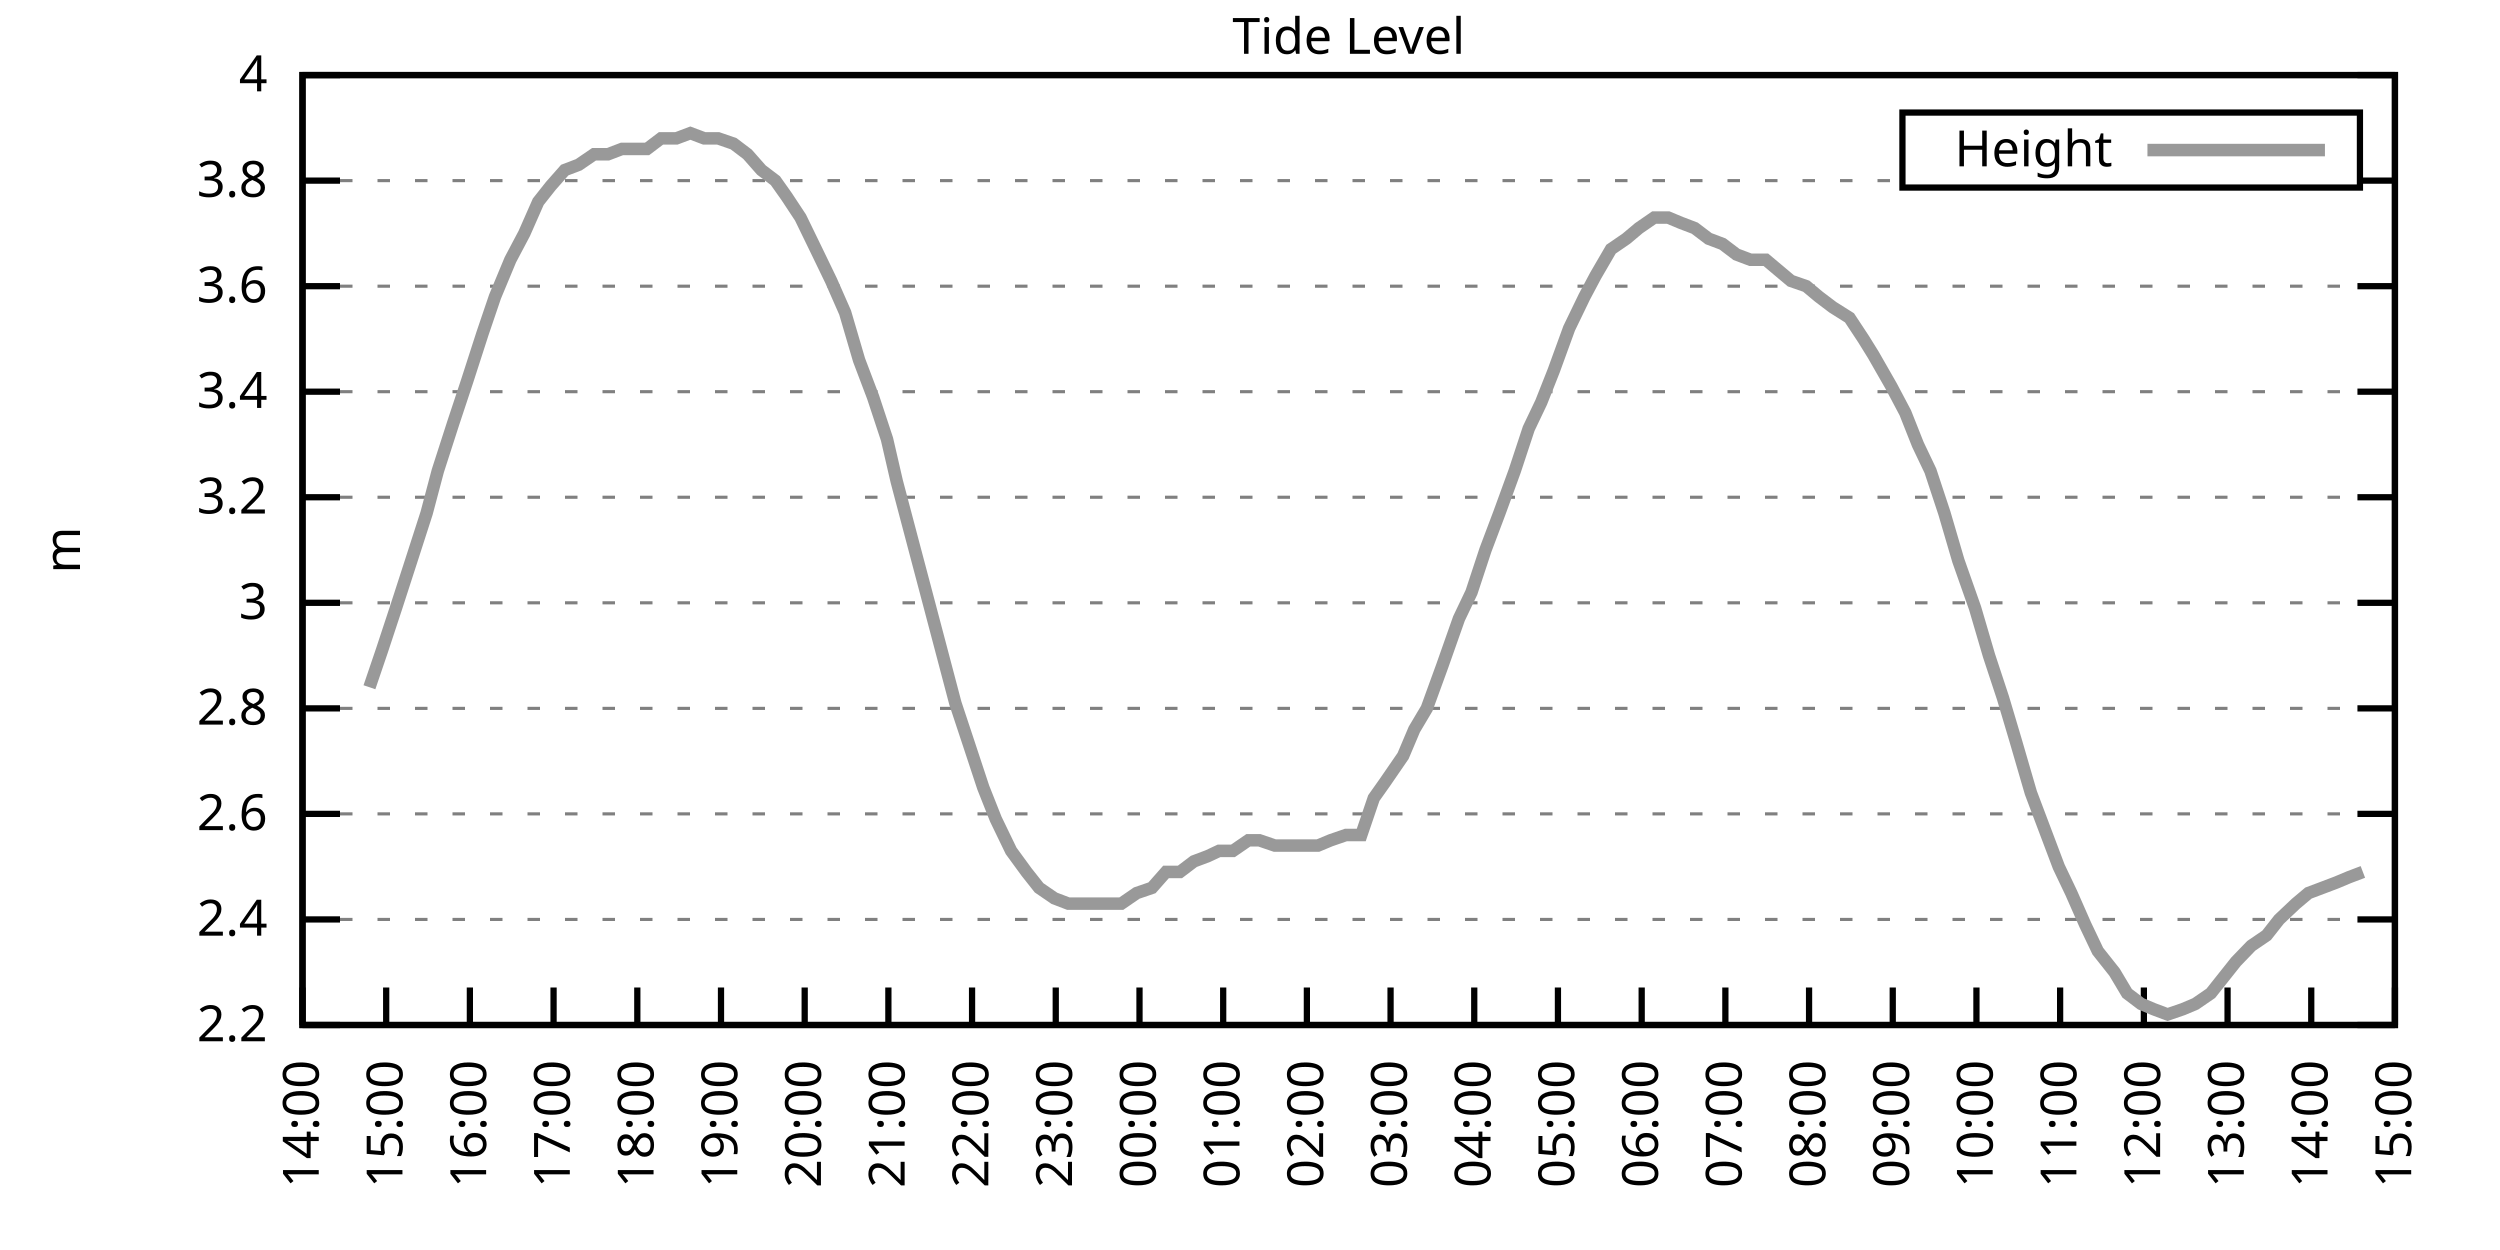
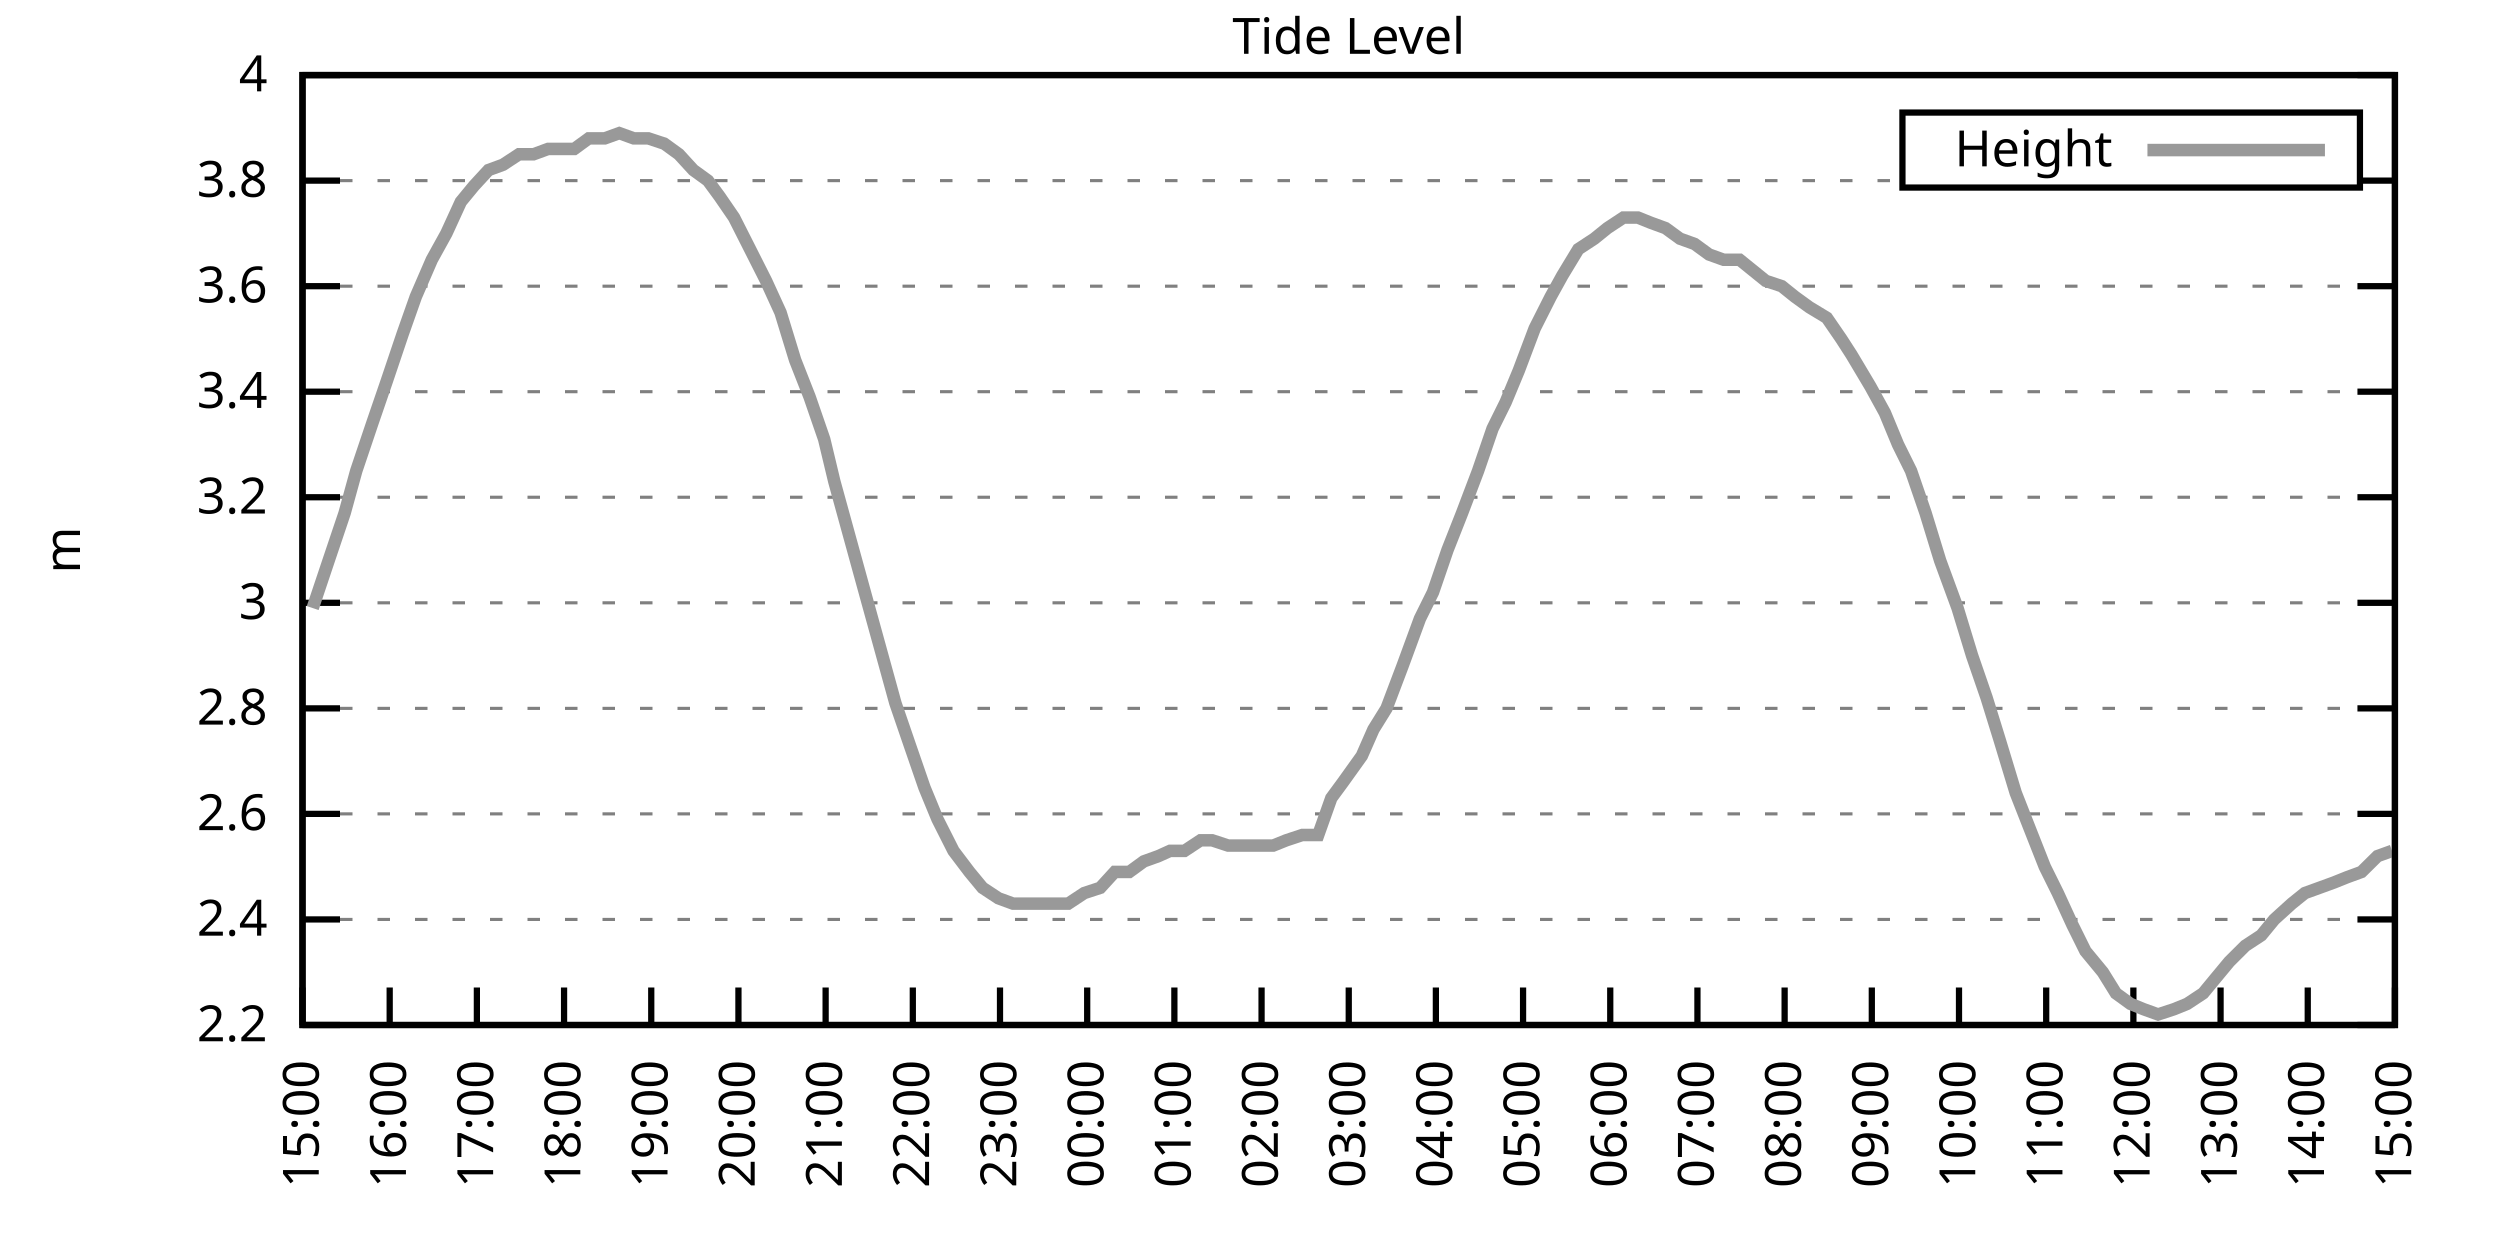
<svg xmlns="http://www.w3.org/2000/svg" xmlns:xlink="http://www.w3.org/1999/xlink" width="400" height="200" viewBox="0 0 400 200">
  <g id="gnuplot_canvas">
    <rect x="0" y="0" width="400" height="200" fill="none" />
    <defs>
      <circle id="gpDot" r="0.5" stroke-width="0.5" stroke="currentColor" />
      <path id="gpPt0" stroke-width="0.333" stroke="currentColor" d="M-1,0 h2 M0,-1 v2" />
      <path id="gpPt1" stroke-width="0.333" stroke="currentColor" d="M-1,-1 L1,1 M1,-1 L-1,1" />
      <path id="gpPt2" stroke-width="0.333" stroke="currentColor" d="M-1,0 L1,0 M0,-1 L0,1 M-1,-1 L1,1 M-1,1 L1,-1" />
      <rect id="gpPt3" stroke-width="0.333" stroke="currentColor" x="-1" y="-1" width="2" height="2" />
      <rect id="gpPt4" stroke-width="0.333" stroke="currentColor" fill="currentColor" x="-1" y="-1" width="2" height="2" />
      <circle id="gpPt5" stroke-width="0.333" stroke="currentColor" cx="0" cy="0" r="1" />
      <use xlink:href="#gpPt5" id="gpPt6" fill="currentColor" stroke="none" />
      <path id="gpPt7" stroke-width="0.333" stroke="currentColor" d="M0,-1.33 L-1.33,0.67 L1.33,0.67 z" />
      <use xlink:href="#gpPt7" id="gpPt8" fill="currentColor" stroke="none" />
      <use xlink:href="#gpPt7" id="gpPt9" stroke="currentColor" transform="rotate(180)" />
      <use xlink:href="#gpPt9" id="gpPt10" fill="currentColor" stroke="none" />
      <use xlink:href="#gpPt3" id="gpPt11" stroke="currentColor" transform="rotate(45)" />
      <use xlink:href="#gpPt11" id="gpPt12" fill="currentColor" stroke="none" />
      <path id="gpPt13" stroke-width="0.333" stroke="currentColor" d="M0,1.330 L1.265,0.411 L0.782,-1.067 L-0.782,-1.076 L-1.265,0.411 z" />
      <use xlink:href="#gpPt13" id="gpPt14" fill="currentColor" stroke="none" />
      <filter id="textbox" filterUnits="objectBoundingBox" x="0" y="0" height="1" width="1">
        <feFlood flood-color="white" flood-opacity="1" result="bgnd" />
        <feComposite in="SourceGraphic" in2="bgnd" operator="atop" />
      </filter>
      <filter id="greybox" filterUnits="objectBoundingBox" x="0" y="0" height="1" width="1">
        <feFlood flood-color="lightgrey" flood-opacity="1" result="grey" />
        <feComposite in="SourceGraphic" in2="grey" operator="atop" />
      </filter>
    </defs>
    <g fill="none" color="white" stroke="currentColor" stroke-width="1.00" stroke-linecap="butt" stroke-linejoin="miter">
</g>
    <g fill="none" color="black" stroke="currentColor" stroke-width="1.00" stroke-linecap="butt" stroke-linejoin="miter">
      <g stroke="none" shape-rendering="crispEdges">
        <polygon fill="rgb(255, 255, 255)" points="48.40,164.00 383.18,164.00 383.18,12.02 48.40,12.02 " />
      </g>
    </g>
    <g fill="none" color="black" stroke="currentColor" stroke-width="1.00" stroke-linecap="butt" stroke-linejoin="miter">
</g>
    <g fill="none" color="black" stroke="black" stroke-width="0.50" stroke-linecap="butt" stroke-linejoin="miter">
</g>
    <g fill="none" color="gray" stroke="currentColor" stroke-width="0.50" stroke-linecap="butt" stroke-linejoin="miter">
      <path stroke="gray" stroke-dasharray="2,4" class="gridline" d="M48.40,164.00 L383.19,164.00  " />
    </g>
    <g fill="none" color="gray" stroke="gray" stroke-width="1.00" stroke-linecap="butt" stroke-linejoin="miter">
</g>
    <g fill="none" color="black" stroke="currentColor" stroke-width="1.00" stroke-linecap="butt" stroke-linejoin="miter">
      <path stroke="black" d="M48.40,164.00 L54.40,164.00 M383.19,164.00 L377.19,164.00  " />
      <g transform="translate(42.80,166.60)" stroke="none" fill="black" font-family="Sans" font-size="8.00" text-anchor="end">
        <text>
          <tspan font-family="Sans"> 2.2</tspan>
        </text>
      </g>
    </g>
    <g fill="none" color="black" stroke="currentColor" stroke-width="1.00" stroke-linecap="butt" stroke-linejoin="miter">
</g>
    <g fill="none" color="black" stroke="black" stroke-width="0.50" stroke-linecap="butt" stroke-linejoin="miter">
</g>
    <g fill="none" color="gray" stroke="currentColor" stroke-width="0.50" stroke-linecap="butt" stroke-linejoin="miter">
      <path stroke="gray" stroke-dasharray="2,4" class="gridline" d="M48.40,147.11 L383.19,147.11  " />
    </g>
    <g fill="none" color="gray" stroke="gray" stroke-width="1.00" stroke-linecap="butt" stroke-linejoin="miter">
</g>
    <g fill="none" color="black" stroke="currentColor" stroke-width="1.00" stroke-linecap="butt" stroke-linejoin="miter">
      <path stroke="black" d="M48.40,147.11 L54.40,147.11 M383.19,147.11 L377.19,147.11  " />
      <g transform="translate(42.80,149.71)" stroke="none" fill="black" font-family="Sans" font-size="8.00" text-anchor="end">
        <text>
          <tspan font-family="Sans"> 2.4</tspan>
        </text>
      </g>
    </g>
    <g fill="none" color="black" stroke="currentColor" stroke-width="1.00" stroke-linecap="butt" stroke-linejoin="miter">
</g>
    <g fill="none" color="black" stroke="black" stroke-width="0.50" stroke-linecap="butt" stroke-linejoin="miter">
</g>
    <g fill="none" color="gray" stroke="currentColor" stroke-width="0.50" stroke-linecap="butt" stroke-linejoin="miter">
      <path stroke="gray" stroke-dasharray="2,4" class="gridline" d="M48.40,130.22 L383.19,130.22  " />
    </g>
    <g fill="none" color="gray" stroke="gray" stroke-width="1.00" stroke-linecap="butt" stroke-linejoin="miter">
</g>
    <g fill="none" color="black" stroke="currentColor" stroke-width="1.00" stroke-linecap="butt" stroke-linejoin="miter">
      <path stroke="black" d="M48.40,130.22 L54.40,130.22 M383.19,130.22 L377.19,130.22  " />
      <g transform="translate(42.80,132.82)" stroke="none" fill="black" font-family="Sans" font-size="8.00" text-anchor="end">
        <text>
          <tspan font-family="Sans"> 2.6</tspan>
        </text>
      </g>
    </g>
    <g fill="none" color="black" stroke="currentColor" stroke-width="1.00" stroke-linecap="butt" stroke-linejoin="miter">
</g>
    <g fill="none" color="black" stroke="black" stroke-width="0.50" stroke-linecap="butt" stroke-linejoin="miter">
</g>
    <g fill="none" color="gray" stroke="currentColor" stroke-width="0.50" stroke-linecap="butt" stroke-linejoin="miter">
      <path stroke="gray" stroke-dasharray="2,4" class="gridline" d="M48.40,113.34 L383.19,113.34  " />
    </g>
    <g fill="none" color="gray" stroke="gray" stroke-width="1.00" stroke-linecap="butt" stroke-linejoin="miter">
</g>
    <g fill="none" color="black" stroke="currentColor" stroke-width="1.00" stroke-linecap="butt" stroke-linejoin="miter">
      <path stroke="black" d="M48.40,113.34 L54.40,113.34 M383.19,113.34 L377.19,113.34  " />
      <g transform="translate(42.80,115.94)" stroke="none" fill="black" font-family="Sans" font-size="8.00" text-anchor="end">
        <text>
          <tspan font-family="Sans"> 2.8</tspan>
        </text>
      </g>
    </g>
    <g fill="none" color="black" stroke="currentColor" stroke-width="1.00" stroke-linecap="butt" stroke-linejoin="miter">
</g>
    <g fill="none" color="black" stroke="black" stroke-width="0.50" stroke-linecap="butt" stroke-linejoin="miter">
</g>
    <g fill="none" color="gray" stroke="currentColor" stroke-width="0.50" stroke-linecap="butt" stroke-linejoin="miter">
      <path stroke="gray" stroke-dasharray="2,4" class="gridline" d="M48.40,96.45 L383.19,96.45  " />
    </g>
    <g fill="none" color="gray" stroke="gray" stroke-width="1.00" stroke-linecap="butt" stroke-linejoin="miter">
</g>
    <g fill="none" color="black" stroke="currentColor" stroke-width="1.00" stroke-linecap="butt" stroke-linejoin="miter">
      <path stroke="black" d="M48.40,96.45 L54.40,96.45 M383.19,96.45 L377.19,96.45  " />
      <g transform="translate(42.80,99.05)" stroke="none" fill="black" font-family="Sans" font-size="8.00" text-anchor="end">
        <text>
          <tspan font-family="Sans"> 3</tspan>
        </text>
      </g>
    </g>
    <g fill="none" color="black" stroke="currentColor" stroke-width="1.00" stroke-linecap="butt" stroke-linejoin="miter">
</g>
    <g fill="none" color="black" stroke="black" stroke-width="0.50" stroke-linecap="butt" stroke-linejoin="miter">
</g>
    <g fill="none" color="gray" stroke="currentColor" stroke-width="0.50" stroke-linecap="butt" stroke-linejoin="miter">
      <path stroke="gray" stroke-dasharray="2,4" class="gridline" d="M48.40,79.56 L383.19,79.56  " />
    </g>
    <g fill="none" color="gray" stroke="gray" stroke-width="1.00" stroke-linecap="butt" stroke-linejoin="miter">
</g>
    <g fill="none" color="black" stroke="currentColor" stroke-width="1.00" stroke-linecap="butt" stroke-linejoin="miter">
      <path stroke="black" d="M48.40,79.56 L54.40,79.56 M383.19,79.56 L377.19,79.56  " />
      <g transform="translate(42.80,82.16)" stroke="none" fill="black" font-family="Sans" font-size="8.00" text-anchor="end">
        <text>
          <tspan font-family="Sans"> 3.2</tspan>
        </text>
      </g>
    </g>
    <g fill="none" color="black" stroke="currentColor" stroke-width="1.00" stroke-linecap="butt" stroke-linejoin="miter">
</g>
    <g fill="none" color="black" stroke="black" stroke-width="0.50" stroke-linecap="butt" stroke-linejoin="miter">
</g>
    <g fill="none" color="gray" stroke="currentColor" stroke-width="0.50" stroke-linecap="butt" stroke-linejoin="miter">
      <path stroke="gray" stroke-dasharray="2,4" class="gridline" d="M48.40,62.67 L383.19,62.67  " />
    </g>
    <g fill="none" color="gray" stroke="gray" stroke-width="1.00" stroke-linecap="butt" stroke-linejoin="miter">
</g>
    <g fill="none" color="black" stroke="currentColor" stroke-width="1.00" stroke-linecap="butt" stroke-linejoin="miter">
      <path stroke="black" d="M48.40,62.67 L54.40,62.67 M383.19,62.67 L377.19,62.67  " />
      <g transform="translate(42.80,65.27)" stroke="none" fill="black" font-family="Sans" font-size="8.00" text-anchor="end">
        <text>
          <tspan font-family="Sans"> 3.4</tspan>
        </text>
      </g>
    </g>
    <g fill="none" color="black" stroke="currentColor" stroke-width="1.00" stroke-linecap="butt" stroke-linejoin="miter">
</g>
    <g fill="none" color="black" stroke="black" stroke-width="0.50" stroke-linecap="butt" stroke-linejoin="miter">
</g>
    <g fill="none" color="gray" stroke="currentColor" stroke-width="0.50" stroke-linecap="butt" stroke-linejoin="miter">
      <path stroke="gray" stroke-dasharray="2,4" class="gridline" d="M48.40,45.79 L383.19,45.79  " />
    </g>
    <g fill="none" color="gray" stroke="gray" stroke-width="1.00" stroke-linecap="butt" stroke-linejoin="miter">
</g>
    <g fill="none" color="black" stroke="currentColor" stroke-width="1.00" stroke-linecap="butt" stroke-linejoin="miter">
      <path stroke="black" d="M48.40,45.79 L54.40,45.79 M383.19,45.79 L377.19,45.79  " />
      <g transform="translate(42.80,48.39)" stroke="none" fill="black" font-family="Sans" font-size="8.00" text-anchor="end">
        <text>
          <tspan font-family="Sans"> 3.6</tspan>
        </text>
      </g>
    </g>
    <g fill="none" color="black" stroke="currentColor" stroke-width="1.00" stroke-linecap="butt" stroke-linejoin="miter">
</g>
    <g fill="none" color="black" stroke="black" stroke-width="0.50" stroke-linecap="butt" stroke-linejoin="miter">
</g>
    <g fill="none" color="gray" stroke="currentColor" stroke-width="0.50" stroke-linecap="butt" stroke-linejoin="miter">
      <path stroke="gray" stroke-dasharray="2,4" class="gridline" d="M48.40,28.90 L304.39,28.90 M377.59,28.90 L383.19,28.90  " />
    </g>
    <g fill="none" color="gray" stroke="gray" stroke-width="1.00" stroke-linecap="butt" stroke-linejoin="miter">
</g>
    <g fill="none" color="black" stroke="currentColor" stroke-width="1.00" stroke-linecap="butt" stroke-linejoin="miter">
      <path stroke="black" d="M48.40,28.90 L54.40,28.90 M383.19,28.90 L377.19,28.90  " />
      <g transform="translate(42.80,31.50)" stroke="none" fill="black" font-family="Sans" font-size="8.00" text-anchor="end">
        <text>
          <tspan font-family="Sans"> 3.8</tspan>
        </text>
      </g>
    </g>
    <g fill="none" color="black" stroke="currentColor" stroke-width="1.00" stroke-linecap="butt" stroke-linejoin="miter">
</g>
    <g fill="none" color="black" stroke="black" stroke-width="0.50" stroke-linecap="butt" stroke-linejoin="miter">
</g>
    <g fill="none" color="gray" stroke="currentColor" stroke-width="0.50" stroke-linecap="butt" stroke-linejoin="miter">
      <path stroke="gray" stroke-dasharray="2,4" class="gridline" d="M48.40,12.01 L383.19,12.01  " />
    </g>
    <g fill="none" color="gray" stroke="gray" stroke-width="1.00" stroke-linecap="butt" stroke-linejoin="miter">
</g>
    <g fill="none" color="black" stroke="currentColor" stroke-width="1.00" stroke-linecap="butt" stroke-linejoin="miter">
      <path stroke="black" d="M48.40,12.01 L54.40,12.01 M383.19,12.01 L377.19,12.01  " />
      <g transform="translate(42.80,14.61)" stroke="none" fill="black" font-family="Sans" font-size="8.00" text-anchor="end">
        <text>
          <tspan font-family="Sans"> 4</tspan>
        </text>
      </g>
    </g>
    <g fill="none" color="black" stroke="currentColor" stroke-width="1.00" stroke-linecap="butt" stroke-linejoin="miter">
      <path stroke="black" d="M48.40,164.00 L48.40,158.00  " />
      <g transform="translate(51.00,169.60) rotate(270.00)" stroke="none" fill="black" font-family="Sans" font-size="8.00" text-anchor="end">
        <text>
-           <tspan font-family="Sans">14:00</tspan>
-         </text>
-       </g>
-     </g>
-     <g fill="none" color="black" stroke="currentColor" stroke-width="1.00" stroke-linecap="butt" stroke-linejoin="miter">
-       <path stroke="black" d="M61.79,164.00 L61.79,158.00  " />
-       <g transform="translate(64.39,169.60) rotate(270.00)" stroke="none" fill="black" font-family="Sans" font-size="8.00" text-anchor="end">
-         <text>
          <tspan font-family="Sans">15:00</tspan>
        </text>
      </g>
    </g>
    <g fill="none" color="black" stroke="currentColor" stroke-width="1.00" stroke-linecap="butt" stroke-linejoin="miter">
-       <path stroke="black" d="M75.18,164.00 L75.18,158.00  " />
-       <g transform="translate(77.78,169.60) rotate(270.00)" stroke="none" fill="black" font-family="Sans" font-size="8.00" text-anchor="end">
+       <path stroke="black" d="M62.35,164.00 L62.35,158.00  " />
+       <g transform="translate(64.95,169.60) rotate(270.00)" stroke="none" fill="black" font-family="Sans" font-size="8.00" text-anchor="end">
        <text>
          <tspan font-family="Sans">16:00</tspan>
        </text>
      </g>
    </g>
    <g fill="none" color="black" stroke="currentColor" stroke-width="1.00" stroke-linecap="butt" stroke-linejoin="miter">
-       <path stroke="black" d="M88.57,164.00 L88.57,158.00  " />
-       <g transform="translate(91.17,169.60) rotate(270.00)" stroke="none" fill="black" font-family="Sans" font-size="8.00" text-anchor="end">
+       <path stroke="black" d="M76.30,164.00 L76.30,158.00  " />
+       <g transform="translate(78.90,169.60) rotate(270.00)" stroke="none" fill="black" font-family="Sans" font-size="8.00" text-anchor="end">
        <text>
          <tspan font-family="Sans">17:00</tspan>
        </text>
      </g>
    </g>
    <g fill="none" color="black" stroke="currentColor" stroke-width="1.00" stroke-linecap="butt" stroke-linejoin="miter">
-       <path stroke="black" d="M101.97,164.00 L101.97,158.00  " />
-       <g transform="translate(104.57,169.60) rotate(270.00)" stroke="none" fill="black" font-family="Sans" font-size="8.00" text-anchor="end">
+       <path stroke="black" d="M90.25,164.00 L90.25,158.00  " />
+       <g transform="translate(92.85,169.60) rotate(270.00)" stroke="none" fill="black" font-family="Sans" font-size="8.00" text-anchor="end">
        <text>
          <tspan font-family="Sans">18:00</tspan>
        </text>
      </g>
    </g>
    <g fill="none" color="black" stroke="currentColor" stroke-width="1.00" stroke-linecap="butt" stroke-linejoin="miter">
-       <path stroke="black" d="M115.36,164.00 L115.36,158.00  " />
-       <g transform="translate(117.96,169.60) rotate(270.00)" stroke="none" fill="black" font-family="Sans" font-size="8.00" text-anchor="end">
+       <path stroke="black" d="M104.20,164.00 L104.20,158.00  " />
+       <g transform="translate(106.80,169.60) rotate(270.00)" stroke="none" fill="black" font-family="Sans" font-size="8.00" text-anchor="end">
        <text>
          <tspan font-family="Sans">19:00</tspan>
        </text>
      </g>
    </g>
    <g fill="none" color="black" stroke="currentColor" stroke-width="1.00" stroke-linecap="butt" stroke-linejoin="miter">
-       <path stroke="black" d="M128.75,164.00 L128.75,158.00  " />
-       <g transform="translate(131.35,169.60) rotate(270.00)" stroke="none" fill="black" font-family="Sans" font-size="8.00" text-anchor="end">
+       <path stroke="black" d="M118.15,164.00 L118.15,158.00  " />
+       <g transform="translate(120.75,169.60) rotate(270.00)" stroke="none" fill="black" font-family="Sans" font-size="8.00" text-anchor="end">
        <text>
          <tspan font-family="Sans">20:00</tspan>
        </text>
      </g>
    </g>
    <g fill="none" color="black" stroke="currentColor" stroke-width="1.00" stroke-linecap="butt" stroke-linejoin="miter">
-       <path stroke="black" d="M142.14,164.00 L142.14,158.00  " />
-       <g transform="translate(144.74,169.60) rotate(270.00)" stroke="none" fill="black" font-family="Sans" font-size="8.00" text-anchor="end">
+       <path stroke="black" d="M132.10,164.00 L132.10,158.00  " />
+       <g transform="translate(134.70,169.60) rotate(270.00)" stroke="none" fill="black" font-family="Sans" font-size="8.00" text-anchor="end">
        <text>
          <tspan font-family="Sans">21:00</tspan>
        </text>
      </g>
    </g>
    <g fill="none" color="black" stroke="currentColor" stroke-width="1.00" stroke-linecap="butt" stroke-linejoin="miter">
-       <path stroke="black" d="M155.53,164.00 L155.53,158.00  " />
-       <g transform="translate(158.13,169.60) rotate(270.00)" stroke="none" fill="black" font-family="Sans" font-size="8.00" text-anchor="end">
+       <path stroke="black" d="M146.05,164.00 L146.05,158.00  " />
+       <g transform="translate(148.65,169.60) rotate(270.00)" stroke="none" fill="black" font-family="Sans" font-size="8.00" text-anchor="end">
        <text>
          <tspan font-family="Sans">22:00</tspan>
        </text>
      </g>
    </g>
    <g fill="none" color="black" stroke="currentColor" stroke-width="1.00" stroke-linecap="butt" stroke-linejoin="miter">
-       <path stroke="black" d="M168.92,164.00 L168.92,158.00  " />
-       <g transform="translate(171.52,169.60) rotate(270.00)" stroke="none" fill="black" font-family="Sans" font-size="8.00" text-anchor="end">
+       <path stroke="black" d="M160.00,164.00 L160.00,158.00  " />
+       <g transform="translate(162.60,169.60) rotate(270.00)" stroke="none" fill="black" font-family="Sans" font-size="8.00" text-anchor="end">
        <text>
          <tspan font-family="Sans">23:00</tspan>
        </text>
      </g>
    </g>
    <g fill="none" color="black" stroke="currentColor" stroke-width="1.00" stroke-linecap="butt" stroke-linejoin="miter">
-       <path stroke="black" d="M182.32,164.00 L182.32,158.00  " />
-       <g transform="translate(184.92,169.60) rotate(270.00)" stroke="none" fill="black" font-family="Sans" font-size="8.00" text-anchor="end">
+       <path stroke="black" d="M173.95,164.00 L173.95,158.00  " />
+       <g transform="translate(176.55,169.60) rotate(270.00)" stroke="none" fill="black" font-family="Sans" font-size="8.00" text-anchor="end">
        <text>
          <tspan font-family="Sans">00:00</tspan>
        </text>
      </g>
    </g>
    <g fill="none" color="black" stroke="currentColor" stroke-width="1.00" stroke-linecap="butt" stroke-linejoin="miter">
-       <path stroke="black" d="M195.71,164.00 L195.71,158.00  " />
-       <g transform="translate(198.31,169.60) rotate(270.00)" stroke="none" fill="black" font-family="Sans" font-size="8.00" text-anchor="end">
+       <path stroke="black" d="M187.90,164.00 L187.90,158.00  " />
+       <g transform="translate(190.50,169.60) rotate(270.00)" stroke="none" fill="black" font-family="Sans" font-size="8.00" text-anchor="end">
        <text>
          <tspan font-family="Sans">01:00</tspan>
        </text>
      </g>
    </g>
    <g fill="none" color="black" stroke="currentColor" stroke-width="1.00" stroke-linecap="butt" stroke-linejoin="miter">
-       <path stroke="black" d="M209.10,164.00 L209.10,158.00  " />
-       <g transform="translate(211.70,169.60) rotate(270.00)" stroke="none" fill="black" font-family="Sans" font-size="8.00" text-anchor="end">
+       <path stroke="black" d="M201.85,164.00 L201.85,158.00  " />
+       <g transform="translate(204.45,169.60) rotate(270.00)" stroke="none" fill="black" font-family="Sans" font-size="8.00" text-anchor="end">
        <text>
          <tspan font-family="Sans">02:00</tspan>
        </text>
      </g>
    </g>
    <g fill="none" color="black" stroke="currentColor" stroke-width="1.00" stroke-linecap="butt" stroke-linejoin="miter">
-       <path stroke="black" d="M222.49,164.00 L222.49,158.00  " />
-       <g transform="translate(225.09,169.60) rotate(270.00)" stroke="none" fill="black" font-family="Sans" font-size="8.00" text-anchor="end">
+       <path stroke="black" d="M215.80,164.00 L215.80,158.00  " />
+       <g transform="translate(218.40,169.60) rotate(270.00)" stroke="none" fill="black" font-family="Sans" font-size="8.00" text-anchor="end">
        <text>
          <tspan font-family="Sans">03:00</tspan>
        </text>
      </g>
    </g>
    <g fill="none" color="black" stroke="currentColor" stroke-width="1.00" stroke-linecap="butt" stroke-linejoin="miter">
-       <path stroke="black" d="M235.88,164.00 L235.88,158.00  " />
-       <g transform="translate(238.48,169.60) rotate(270.00)" stroke="none" fill="black" font-family="Sans" font-size="8.00" text-anchor="end">
+       <path stroke="black" d="M229.74,164.00 L229.74,158.00  " />
+       <g transform="translate(232.34,169.60) rotate(270.00)" stroke="none" fill="black" font-family="Sans" font-size="8.00" text-anchor="end">
        <text>
          <tspan font-family="Sans">04:00</tspan>
        </text>
      </g>
    </g>
    <g fill="none" color="black" stroke="currentColor" stroke-width="1.00" stroke-linecap="butt" stroke-linejoin="miter">
-       <path stroke="black" d="M249.27,164.00 L249.27,158.00  " />
-       <g transform="translate(251.87,169.60) rotate(270.00)" stroke="none" fill="black" font-family="Sans" font-size="8.00" text-anchor="end">
+       <path stroke="black" d="M243.69,164.00 L243.69,158.00  " />
+       <g transform="translate(246.29,169.60) rotate(270.00)" stroke="none" fill="black" font-family="Sans" font-size="8.00" text-anchor="end">
        <text>
          <tspan font-family="Sans">05:00</tspan>
        </text>
      </g>
    </g>
    <g fill="none" color="black" stroke="currentColor" stroke-width="1.00" stroke-linecap="butt" stroke-linejoin="miter">
-       <path stroke="black" d="M262.67,164.00 L262.67,158.00  " />
-       <g transform="translate(265.27,169.60) rotate(270.00)" stroke="none" fill="black" font-family="Sans" font-size="8.00" text-anchor="end">
+       <path stroke="black" d="M257.64,164.00 L257.64,158.00  " />
+       <g transform="translate(260.24,169.60) rotate(270.00)" stroke="none" fill="black" font-family="Sans" font-size="8.00" text-anchor="end">
        <text>
          <tspan font-family="Sans">06:00</tspan>
        </text>
      </g>
    </g>
    <g fill="none" color="black" stroke="currentColor" stroke-width="1.00" stroke-linecap="butt" stroke-linejoin="miter">
-       <path stroke="black" d="M276.06,164.00 L276.06,158.00  " />
-       <g transform="translate(278.66,169.60) rotate(270.00)" stroke="none" fill="black" font-family="Sans" font-size="8.00" text-anchor="end">
+       <path stroke="black" d="M271.59,164.00 L271.59,158.00  " />
+       <g transform="translate(274.19,169.60) rotate(270.00)" stroke="none" fill="black" font-family="Sans" font-size="8.00" text-anchor="end">
        <text>
          <tspan font-family="Sans">07:00</tspan>
        </text>
      </g>
    </g>
    <g fill="none" color="black" stroke="currentColor" stroke-width="1.00" stroke-linecap="butt" stroke-linejoin="miter">
-       <path stroke="black" d="M289.45,164.00 L289.45,158.00  " />
-       <g transform="translate(292.05,169.60) rotate(270.00)" stroke="none" fill="black" font-family="Sans" font-size="8.00" text-anchor="end">
+       <path stroke="black" d="M285.54,164.00 L285.54,158.00  " />
+       <g transform="translate(288.14,169.60) rotate(270.00)" stroke="none" fill="black" font-family="Sans" font-size="8.00" text-anchor="end">
        <text>
          <tspan font-family="Sans">08:00</tspan>
        </text>
      </g>
    </g>
    <g fill="none" color="black" stroke="currentColor" stroke-width="1.00" stroke-linecap="butt" stroke-linejoin="miter">
-       <path stroke="black" d="M302.84,164.00 L302.84,158.00  " />
-       <g transform="translate(305.44,169.60) rotate(270.00)" stroke="none" fill="black" font-family="Sans" font-size="8.00" text-anchor="end">
+       <path stroke="black" d="M299.49,164.00 L299.49,158.00  " />
+       <g transform="translate(302.09,169.60) rotate(270.00)" stroke="none" fill="black" font-family="Sans" font-size="8.00" text-anchor="end">
        <text>
          <tspan font-family="Sans">09:00</tspan>
        </text>
      </g>
    </g>
    <g fill="none" color="black" stroke="currentColor" stroke-width="1.00" stroke-linecap="butt" stroke-linejoin="miter">
-       <path stroke="black" d="M316.23,164.00 L316.23,158.00  " />
-       <g transform="translate(318.83,169.60) rotate(270.00)" stroke="none" fill="black" font-family="Sans" font-size="8.00" text-anchor="end">
+       <path stroke="black" d="M313.44,164.00 L313.44,158.00  " />
+       <g transform="translate(316.04,169.60) rotate(270.00)" stroke="none" fill="black" font-family="Sans" font-size="8.00" text-anchor="end">
        <text>
          <tspan font-family="Sans">10:00</tspan>
        </text>
      </g>
    </g>
    <g fill="none" color="black" stroke="currentColor" stroke-width="1.00" stroke-linecap="butt" stroke-linejoin="miter">
-       <path stroke="black" d="M329.62,164.00 L329.62,158.00  " />
-       <g transform="translate(332.22,169.60) rotate(270.00)" stroke="none" fill="black" font-family="Sans" font-size="8.00" text-anchor="end">
+       <path stroke="black" d="M327.39,164.00 L327.39,158.00  " />
+       <g transform="translate(329.99,169.60) rotate(270.00)" stroke="none" fill="black" font-family="Sans" font-size="8.00" text-anchor="end">
        <text>
          <tspan font-family="Sans">11:00</tspan>
        </text>
      </g>
    </g>
    <g fill="none" color="black" stroke="currentColor" stroke-width="1.00" stroke-linecap="butt" stroke-linejoin="miter">
-       <path stroke="black" d="M343.02,164.00 L343.02,158.00  " />
-       <g transform="translate(345.62,169.60) rotate(270.00)" stroke="none" fill="black" font-family="Sans" font-size="8.00" text-anchor="end">
+       <path stroke="black" d="M341.34,164.00 L341.34,158.00  " />
+       <g transform="translate(343.94,169.60) rotate(270.00)" stroke="none" fill="black" font-family="Sans" font-size="8.00" text-anchor="end">
        <text>
          <tspan font-family="Sans">12:00</tspan>
        </text>
      </g>
    </g>
    <g fill="none" color="black" stroke="currentColor" stroke-width="1.00" stroke-linecap="butt" stroke-linejoin="miter">
-       <path stroke="black" d="M356.41,164.00 L356.41,158.00  " />
-       <g transform="translate(359.01,169.60) rotate(270.00)" stroke="none" fill="black" font-family="Sans" font-size="8.00" text-anchor="end">
+       <path stroke="black" d="M355.29,164.00 L355.29,158.00  " />
+       <g transform="translate(357.89,169.60) rotate(270.00)" stroke="none" fill="black" font-family="Sans" font-size="8.00" text-anchor="end">
        <text>
          <tspan font-family="Sans">13:00</tspan>
        </text>
      </g>
    </g>
    <g fill="none" color="black" stroke="currentColor" stroke-width="1.00" stroke-linecap="butt" stroke-linejoin="miter">
-       <path stroke="black" d="M369.80,164.00 L369.80,158.00  " />
-       <g transform="translate(372.40,169.60) rotate(270.00)" stroke="none" fill="black" font-family="Sans" font-size="8.00" text-anchor="end">
+       <path stroke="black" d="M369.24,164.00 L369.24,158.00  " />
+       <g transform="translate(371.84,169.60) rotate(270.00)" stroke="none" fill="black" font-family="Sans" font-size="8.00" text-anchor="end">
        <text>
          <tspan font-family="Sans">14:00</tspan>
        </text>
      </g>
    </g>
    <g fill="none" color="black" stroke="currentColor" stroke-width="1.00" stroke-linecap="butt" stroke-linejoin="miter">
      <path stroke="black" d="M383.19,164.00 L383.19,158.00  " />
      <g transform="translate(385.79,169.60) rotate(270.00)" stroke="none" fill="black" font-family="Sans" font-size="8.00" text-anchor="end">
        <text>
          <tspan font-family="Sans">15:00</tspan>
        </text>
      </g>
    </g>
    <g fill="none" color="black" stroke="currentColor" stroke-width="1.00" stroke-linecap="butt" stroke-linejoin="miter">
</g>
    <g fill="none" color="black" stroke="currentColor" stroke-width="1.00" stroke-linecap="butt" stroke-linejoin="miter">
      <path stroke="black" d="M48.40,12.01 L48.40,164.00 L383.19,164.00 L383.19,12.01 L48.40,12.01 Z  " />
    </g>
    <g fill="none" color="black" stroke="currentColor" stroke-width="1.00" stroke-linecap="butt" stroke-linejoin="miter">
</g>
    <g fill="none" color="black" stroke="currentColor" stroke-width="1.00" stroke-linecap="butt" stroke-linejoin="miter">
      <path stroke="black" d="M304.39,30.01 L304.39,18.01 L377.59,18.01 L377.59,30.01 L304.39,30.01 Z  " />
    </g>
    <g id="Tide_level_plot_1">
      <g fill="none" color="white" stroke="black" stroke-width="2.00" stroke-linecap="butt" stroke-linejoin="miter">
</g>
      <g fill="none" color="black" stroke="currentColor" stroke-width="2.00" stroke-linecap="butt" stroke-linejoin="miter">
        <g transform="translate(337.99,26.61)" stroke="none" fill="black" font-family="Sans" font-size="8.00" text-anchor="end">
          <text>
            <tspan font-family="Sans">Height</tspan>
          </text>
        </g>
      </g>
      <g fill="none" color="black" stroke="currentColor" stroke-width="2.00" stroke-linecap="butt" stroke-linejoin="miter">
-         <path stroke="rgb(153, 153, 153)" d="M343.59,24.01 L371.99,24.01 M59.11,109.96 L61.12,104.05 L63.35,97.29 L65.81,89.69 L68.26,82.09 L70.05,75.34   L72.50,67.74 L74.74,60.98 L77.19,53.39 L79.20,47.47 L81.66,41.56 L83.89,37.34 L86.12,32.28 L88.13,29.74   L90.36,27.21 L92.59,26.36 L95.05,24.68 L97.28,24.68 L99.51,23.83 L101.74,23.83 L103.53,23.83 L105.76,22.14   L108.22,22.14 L110.45,21.30 L112.68,22.14 L114.91,22.14 L117.37,22.99 L119.60,24.68 L121.83,27.21 L124.06,28.90   L125.85,31.43 L128.08,34.81 L130.54,39.87 L132.99,44.94 L135.22,50.01 L137.45,57.61 L139.69,63.52 L141.92,70.27   L143.48,77.03 L146.38,88.00 L148.17,94.76 L150.40,103.20 L152.85,112.49 L155.09,119.25 L157.32,126.00 L159.33,131.07   L161.78,136.14 L164.24,139.51 L166.25,142.05 L168.70,143.73 L170.93,144.58 L173.17,144.58 L174.73,144.58 L177.18,144.58   L179.41,144.58 L181.87,142.89 L184.32,142.05 L186.56,139.51 L188.79,139.51 L191.02,137.82 L193.25,136.98 L195.04,136.14   L197.27,136.14 L199.73,134.45 L201.51,134.45 L203.97,135.29 L205.97,135.29 L208.88,135.29 L210.88,135.29 L212.89,134.45   L215.35,133.60 L217.80,133.60 L219.81,127.69 L221.60,125.16 L224.50,120.94 L226.29,116.71 L228.29,113.34 L230.75,106.58   L233.43,98.98 L235.44,94.76 L237.67,88.00 L239.90,82.09 L242.36,75.34 L244.59,68.58 L246.60,64.36 L248.60,59.30   L251.06,52.54 L253.51,47.47 L255.30,44.10 L257.76,39.87 L260.21,38.19 L262.22,36.50 L264.67,34.81 L266.91,34.81   L268.92,35.65 L271.15,36.50 L273.38,38.19 L275.61,39.03 L277.84,40.72 L280.07,41.56 L282.53,41.56 L284.54,43.25   L286.55,44.94 L289.00,45.79 L291.01,47.47 L293.24,49.16 L295.92,50.85 L298.15,54.23 L299.72,56.76 L302.62,61.83   L304.85,66.05 L306.86,71.12 L308.87,75.34 L311.10,82.09 L313.33,89.69 L316.01,97.29 L318.24,104.89 L320.47,111.65   L322.48,118.40 L324.94,126.85 L327.17,132.76 L329.40,138.67 L331.41,142.89 L333.64,147.96 L335.65,152.18 L338.33,155.56   L340.34,158.93 L342.57,160.62 L344.58,161.47 L346.81,162.31 L349.26,161.47 L351.27,160.62 L353.73,158.93 L355.74,156.40   L357.75,153.87 L360.20,151.33 L362.66,149.65 L364.66,147.11 L367.34,144.58 L369.35,142.89 L371.58,142.05 L373.82,141.20   L375.82,140.36 L378.06,139.51  " />
+         <path stroke="rgb(153, 153, 153)" d="M343.59,24.01 L371.99,24.01 M50.03,97.29 L52.58,89.69 L55.14,82.09 L57.00,75.34 L59.56,67.74 L61.88,60.98   L64.44,53.39 L66.53,47.47 L69.09,41.56 L71.42,37.34 L73.74,32.28 L75.83,29.74 L78.16,27.21 L80.48,26.36   L83.04,24.68 L85.37,24.68 L87.69,23.83 L90.02,23.83 L91.88,23.83 L94.20,22.14 L96.76,22.14 L99.08,21.30   L101.41,22.14 L103.73,22.14 L106.29,22.99 L108.62,24.68 L110.94,27.21 L113.27,28.90 L115.13,31.43 L117.45,34.81   L120.01,39.87 L122.57,44.94 L124.89,50.01 L127.22,57.61 L129.54,63.52 L131.87,70.27 L133.49,77.03 L136.51,88.00   L138.37,94.76 L140.70,103.20 L143.26,112.49 L145.58,119.25 L147.91,126.00 L150.00,131.07 L152.56,136.14 L155.11,139.51   L157.21,142.05 L159.76,143.73 L162.09,144.58 L164.41,144.58 L166.04,144.58 L168.60,144.58 L170.92,144.58 L173.48,142.89   L176.04,142.05 L178.36,139.51 L180.69,139.51 L183.01,137.82 L185.34,136.98 L187.20,136.14 L189.52,136.14 L192.08,134.45   L193.94,134.45 L196.50,135.29 L198.59,135.29 L201.61,135.29 L203.71,135.29 L205.80,134.45 L208.36,133.60 L210.91,133.60   L213.01,127.69 L214.87,125.16 L217.89,120.94 L219.75,116.71 L221.84,113.34 L224.40,106.58 L227.19,98.98 L229.28,94.76   L231.60,88.00 L233.93,82.09 L236.49,75.34 L238.81,68.58 L240.90,64.36 L243.00,59.30 L245.55,52.54 L248.11,47.47   L249.97,44.10 L252.53,39.87 L255.09,38.19 L257.18,36.50 L259.74,34.81 L262.06,34.81 L264.15,35.65 L266.48,36.50   L268.80,38.19 L271.13,39.03 L273.45,40.72 L275.78,41.56 L278.34,41.56 L280.43,43.25 L282.52,44.94 L285.08,45.79   L287.17,47.47 L289.50,49.16 L292.29,50.85 L294.61,54.23 L296.24,56.76 L299.26,61.83 L301.58,66.05 L303.68,71.12   L305.77,75.34 L308.09,82.09 L310.42,89.69 L313.21,97.29 L315.53,104.89 L317.86,111.65 L319.95,118.40 L322.51,126.85   L324.83,132.76 L327.16,138.67 L329.25,142.89 L331.58,147.96 L333.67,152.18 L336.46,155.56 L338.55,158.93 L340.88,160.62   L342.97,161.47 L345.29,162.31 L347.85,161.47 L349.94,160.62 L352.50,158.93 L354.59,156.40 L356.69,153.87 L359.24,151.33   L361.80,149.65 L363.89,147.11 L366.68,144.58 L368.78,142.89 L371.10,142.05 L373.43,141.20 L375.52,140.36 L377.84,139.51   L380.40,136.98 L382.73,136.14  " />
      </g>
    </g>
    <g fill="none" color="black" stroke="currentColor" stroke-width="2.00" stroke-linecap="butt" stroke-linejoin="miter">
</g>
    <g fill="none" color="black" stroke="black" stroke-width="1.00" stroke-linecap="butt" stroke-linejoin="miter">
</g>
    <g fill="none" color="black" stroke="currentColor" stroke-width="1.00" stroke-linecap="butt" stroke-linejoin="miter">
      <path stroke="black" d="M48.40,12.01 L48.40,164.00 L383.19,164.00 L383.19,12.01 L48.40,12.01 Z  " />
      <g transform="translate(12.80,88.01) rotate(270.00)" stroke="none" fill="black" font-family="Sans" font-size="8.00" text-anchor="middle">
        <text>
          <tspan font-family="Sans">m</tspan>
        </text>
      </g>
    </g>
    <g fill="none" color="black" stroke="currentColor" stroke-width="1.00" stroke-linecap="butt" stroke-linejoin="miter">
</g>
    <g fill="none" color="black" stroke="currentColor" stroke-width="1.00" stroke-linecap="butt" stroke-linejoin="miter">
      <g transform="translate(215.79,8.61)" stroke="none" fill="black" font-family="Sans" font-size="8.00" text-anchor="middle">
        <text>
          <tspan font-family="Sans">Tide Level</tspan>
        </text>
      </g>
    </g>
    <g fill="none" color="black" stroke="currentColor" stroke-width="1.00" stroke-linecap="butt" stroke-linejoin="miter">
</g>
  </g>
</svg>
